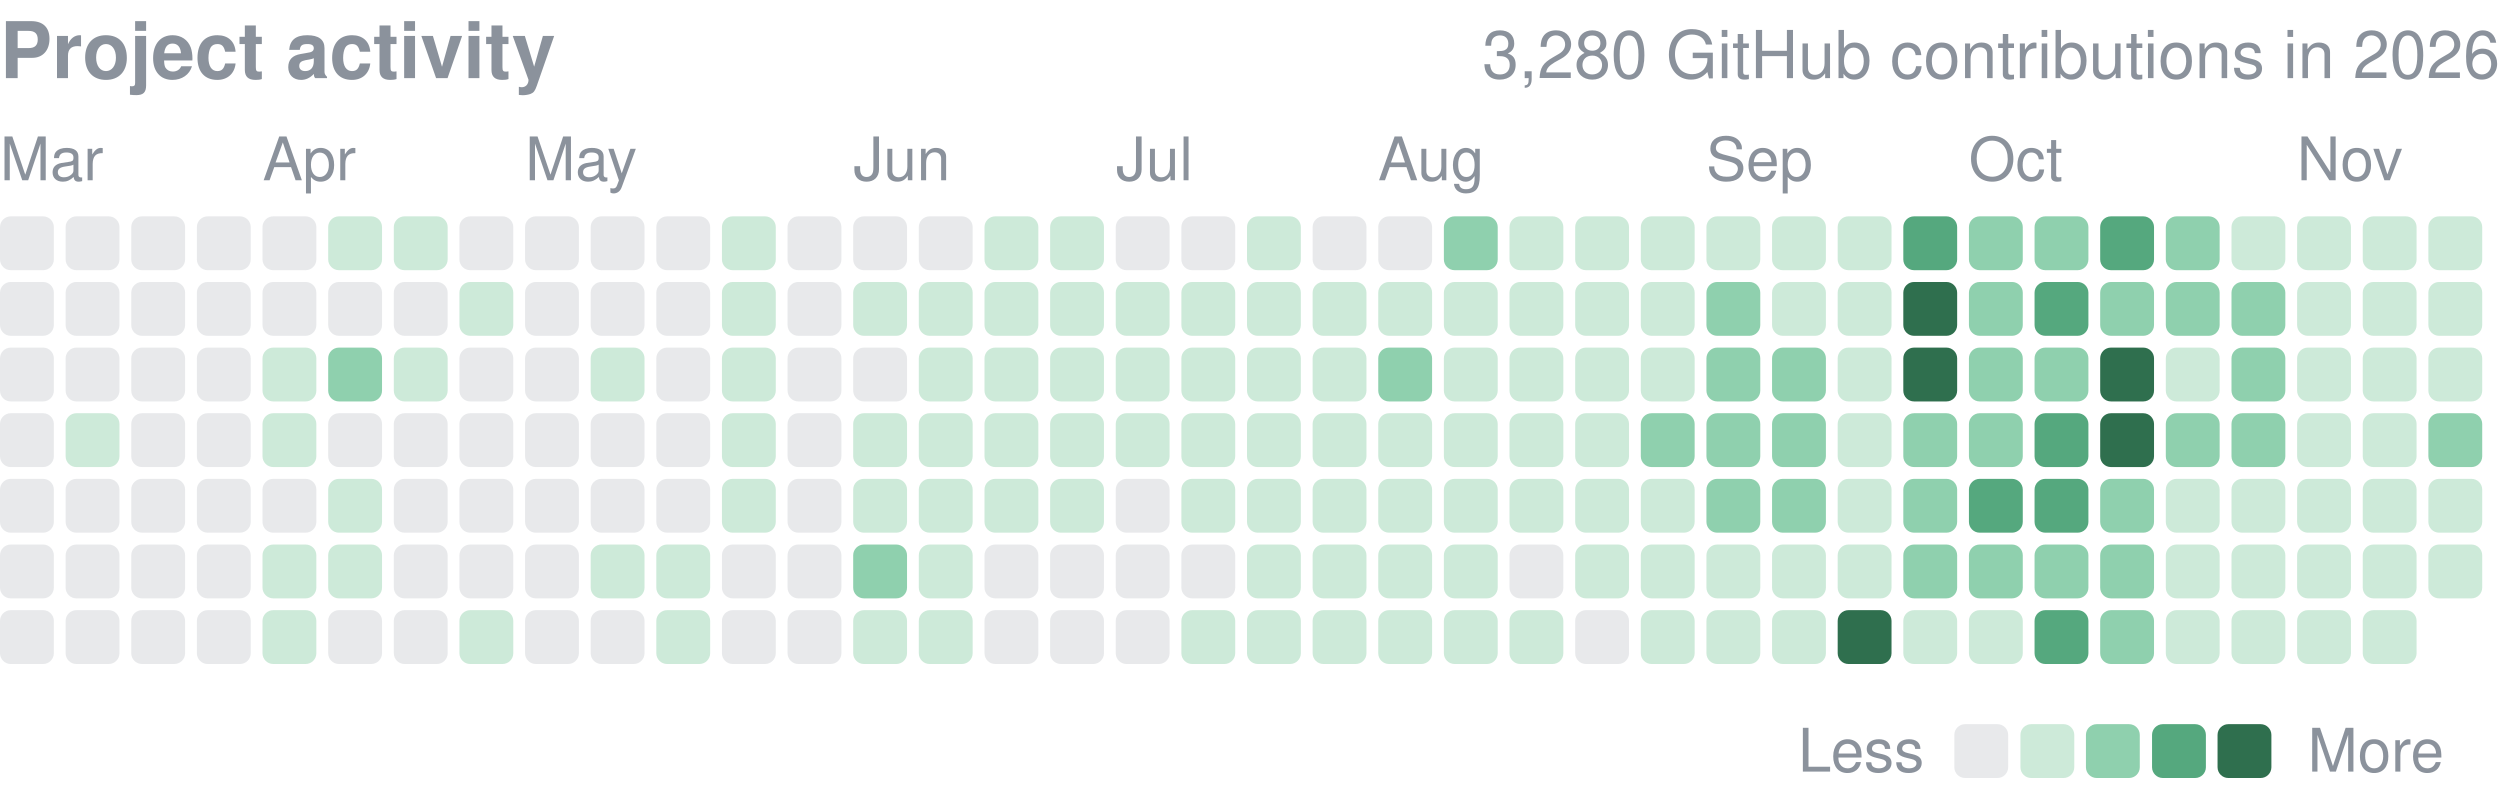
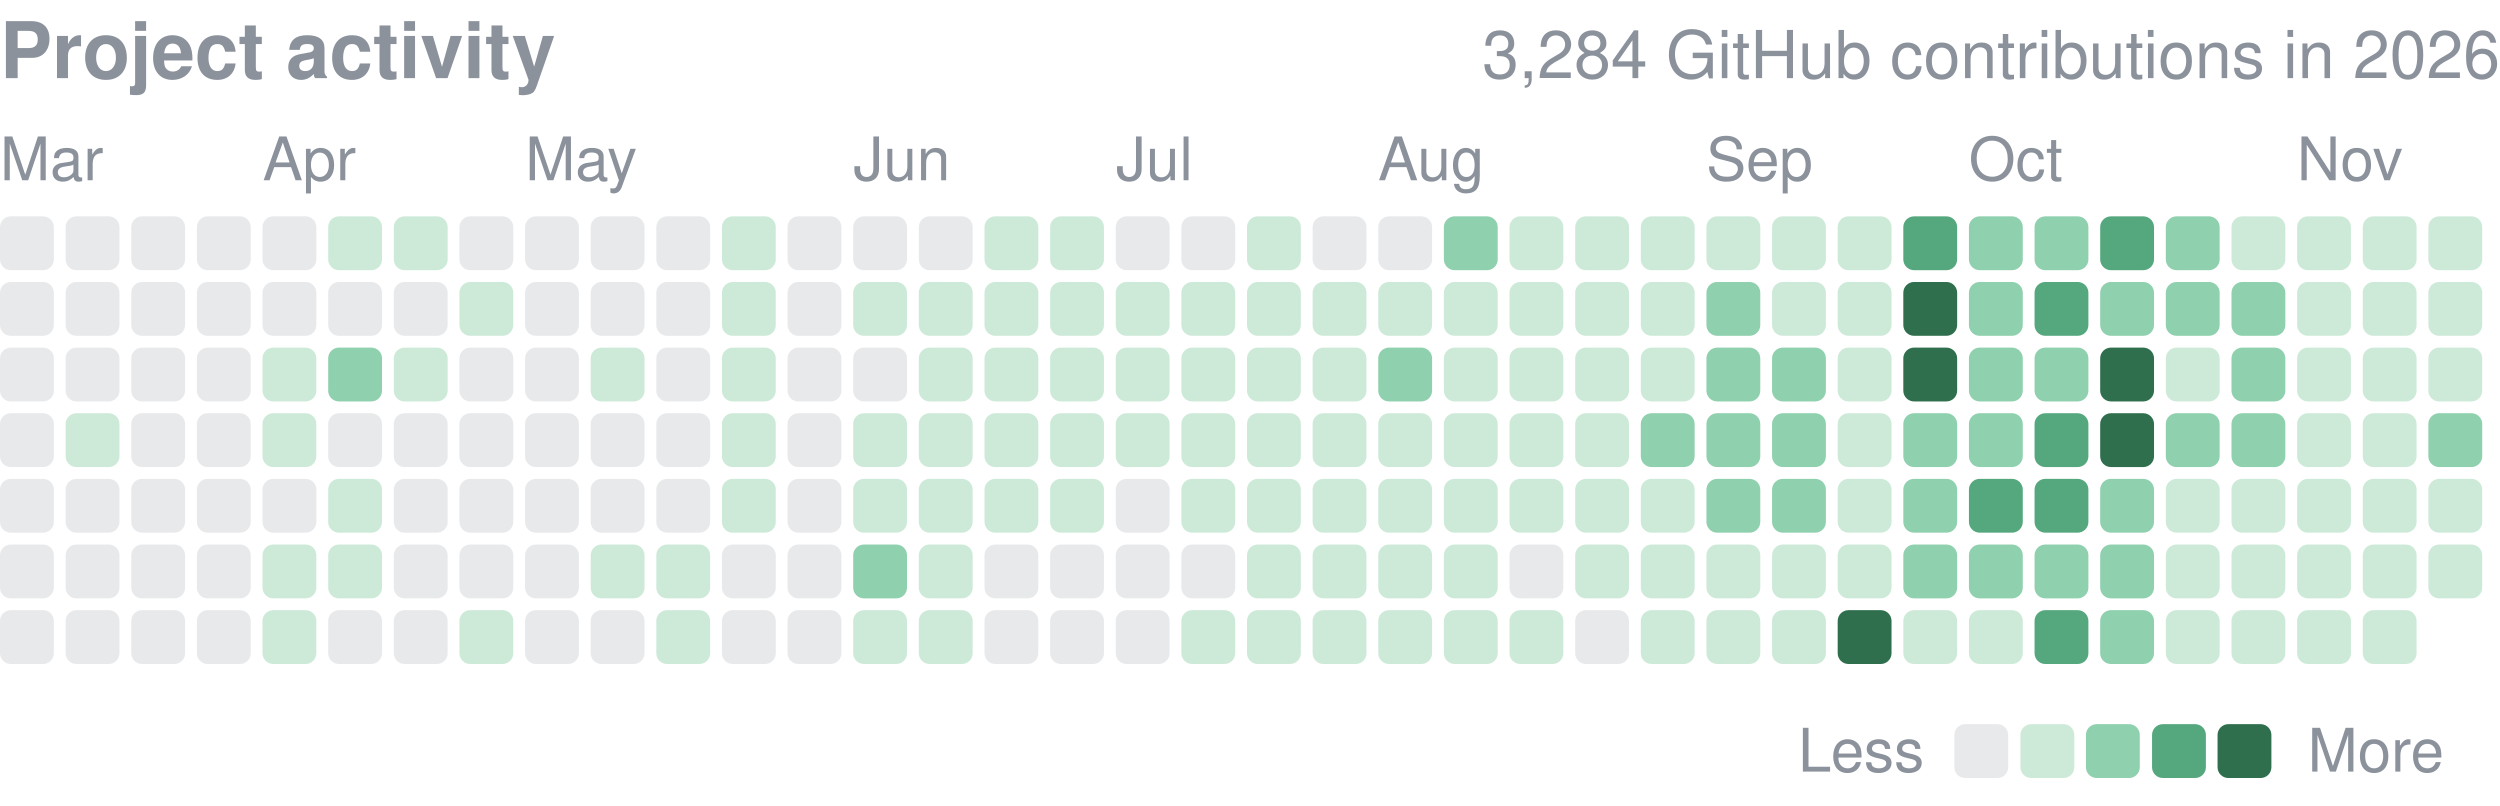
<svg xmlns="http://www.w3.org/2000/svg" width="416" height="134" viewBox="0 0 416 134" role="img" aria-label="yjinyoo GitHub contributions per day in 2026">
  <style>text{font-family:-apple-system,BlinkMacSystemFont,"Segoe UI",Helvetica,Arial,sans-serif}</style>
  <text x="0" y="13" font-size="13" font-weight="600" fill="#8b929c">Project activity</text>
-   <text x="416" y="13" font-size="11" fill="#8b929c" text-anchor="end">3,280 GitHub contributions in 2026</text>
+   <text x="416" y="13" font-size="11" fill="#8b929c" text-anchor="end">3,284 GitHub contributions in 2026</text>
  <text x="0.0" y="30" font-size="10" fill="#8b929c">Mar</text>
  <text x="43.7" y="30" font-size="10" fill="#8b929c">Apr</text>
  <text x="87.4" y="30" font-size="10" fill="#8b929c">May</text>
  <text x="142.0" y="30" font-size="10" fill="#8b929c">Jun</text>
  <text x="185.7" y="30" font-size="10" fill="#8b929c">Jul</text>
  <text x="229.3" y="30" font-size="10" fill="#8b929c">Aug</text>
  <text x="283.9" y="30" font-size="10" fill="#8b929c">Sep</text>
  <text x="327.6" y="30" font-size="10" fill="#8b929c">Oct</text>
  <text x="382.2" y="30" font-size="10" fill="#8b929c">Nov</text>
  <rect x="0.00" y="36.00" width="8.96" height="8.96" rx="1.79" fill="#8b929c" opacity="0.2" />
  <rect x="0.00" y="46.92" width="8.96" height="8.96" rx="1.79" fill="#8b929c" opacity="0.2" />
  <rect x="0.00" y="57.84" width="8.96" height="8.96" rx="1.79" fill="#8b929c" opacity="0.2" />
  <rect x="0.00" y="68.76" width="8.96" height="8.96" rx="1.79" fill="#8b929c" opacity="0.2" />
  <rect x="0.00" y="79.68" width="8.96" height="8.96" rx="1.79" fill="#8b929c" opacity="0.2" />
  <rect x="0.00" y="90.61" width="8.96" height="8.96" rx="1.79" fill="#8b929c" opacity="0.2" />
  <rect x="0.00" y="101.53" width="8.96" height="8.96" rx="1.79" fill="#8b929c" opacity="0.2" />
  <rect x="10.92" y="36.00" width="8.96" height="8.96" rx="1.79" fill="#8b929c" opacity="0.2" />
  <rect x="10.92" y="46.92" width="8.96" height="8.96" rx="1.79" fill="#8b929c" opacity="0.2" />
  <rect x="10.92" y="57.84" width="8.96" height="8.96" rx="1.79" fill="#8b929c" opacity="0.2" />
  <rect x="10.92" y="68.76" width="8.96" height="8.96" rx="1.79" fill="#cdead9" />
  <rect x="10.92" y="79.68" width="8.96" height="8.96" rx="1.79" fill="#8b929c" opacity="0.2" />
  <rect x="10.92" y="90.61" width="8.96" height="8.96" rx="1.79" fill="#8b929c" opacity="0.2" />
  <rect x="10.92" y="101.53" width="8.96" height="8.96" rx="1.79" fill="#8b929c" opacity="0.2" />
  <rect x="21.84" y="36.00" width="8.96" height="8.96" rx="1.79" fill="#8b929c" opacity="0.2" />
  <rect x="21.84" y="46.92" width="8.96" height="8.96" rx="1.79" fill="#8b929c" opacity="0.2" />
  <rect x="21.84" y="57.84" width="8.96" height="8.96" rx="1.79" fill="#8b929c" opacity="0.2" />
  <rect x="21.84" y="68.76" width="8.96" height="8.96" rx="1.79" fill="#8b929c" opacity="0.2" />
  <rect x="21.84" y="79.68" width="8.96" height="8.96" rx="1.79" fill="#8b929c" opacity="0.2" />
  <rect x="21.84" y="90.61" width="8.96" height="8.96" rx="1.79" fill="#8b929c" opacity="0.2" />
  <rect x="21.84" y="101.53" width="8.96" height="8.96" rx="1.79" fill="#8b929c" opacity="0.2" />
  <rect x="32.76" y="36.00" width="8.96" height="8.96" rx="1.79" fill="#8b929c" opacity="0.2" />
  <rect x="32.76" y="46.92" width="8.96" height="8.96" rx="1.79" fill="#8b929c" opacity="0.2" />
  <rect x="32.76" y="57.84" width="8.96" height="8.96" rx="1.79" fill="#8b929c" opacity="0.2" />
  <rect x="32.76" y="68.76" width="8.96" height="8.96" rx="1.79" fill="#8b929c" opacity="0.2" />
  <rect x="32.76" y="79.68" width="8.96" height="8.96" rx="1.79" fill="#8b929c" opacity="0.2" />
  <rect x="32.76" y="90.61" width="8.96" height="8.96" rx="1.79" fill="#8b929c" opacity="0.2" />
  <rect x="32.76" y="101.53" width="8.96" height="8.96" rx="1.79" fill="#8b929c" opacity="0.2" />
  <rect x="43.68" y="36.00" width="8.96" height="8.96" rx="1.79" fill="#8b929c" opacity="0.2" />
  <rect x="43.68" y="46.92" width="8.96" height="8.96" rx="1.79" fill="#8b929c" opacity="0.2" />
  <rect x="43.68" y="57.84" width="8.96" height="8.96" rx="1.79" fill="#cdead9" />
  <rect x="43.68" y="68.76" width="8.96" height="8.96" rx="1.79" fill="#cdead9" />
  <rect x="43.68" y="79.68" width="8.96" height="8.96" rx="1.79" fill="#8b929c" opacity="0.2" />
  <rect x="43.68" y="90.61" width="8.96" height="8.96" rx="1.79" fill="#cdead9" />
  <rect x="43.68" y="101.53" width="8.96" height="8.96" rx="1.79" fill="#cdead9" />
  <rect x="54.61" y="36.00" width="8.96" height="8.96" rx="1.79" fill="#cdead9" />
  <rect x="54.61" y="46.92" width="8.96" height="8.96" rx="1.79" fill="#8b929c" opacity="0.2" />
  <rect x="54.61" y="57.84" width="8.96" height="8.96" rx="1.79" fill="#8fd0ae" />
  <rect x="54.61" y="68.76" width="8.96" height="8.96" rx="1.79" fill="#8b929c" opacity="0.2" />
  <rect x="54.61" y="79.68" width="8.96" height="8.96" rx="1.79" fill="#cdead9" />
  <rect x="54.61" y="90.61" width="8.96" height="8.96" rx="1.79" fill="#cdead9" />
  <rect x="54.61" y="101.53" width="8.96" height="8.96" rx="1.79" fill="#8b929c" opacity="0.2" />
  <rect x="65.53" y="36.00" width="8.96" height="8.96" rx="1.79" fill="#cdead9" />
  <rect x="65.53" y="46.92" width="8.96" height="8.96" rx="1.79" fill="#8b929c" opacity="0.2" />
  <rect x="65.53" y="57.84" width="8.96" height="8.96" rx="1.79" fill="#cdead9" />
  <rect x="65.53" y="68.76" width="8.96" height="8.96" rx="1.79" fill="#8b929c" opacity="0.2" />
  <rect x="65.53" y="79.68" width="8.96" height="8.96" rx="1.79" fill="#8b929c" opacity="0.2" />
  <rect x="65.53" y="90.61" width="8.96" height="8.96" rx="1.79" fill="#8b929c" opacity="0.2" />
  <rect x="65.53" y="101.53" width="8.96" height="8.96" rx="1.79" fill="#8b929c" opacity="0.2" />
  <rect x="76.45" y="36.00" width="8.96" height="8.96" rx="1.79" fill="#8b929c" opacity="0.2" />
  <rect x="76.45" y="46.92" width="8.96" height="8.96" rx="1.79" fill="#cdead9" />
  <rect x="76.45" y="57.84" width="8.96" height="8.96" rx="1.79" fill="#8b929c" opacity="0.2" />
  <rect x="76.45" y="68.76" width="8.96" height="8.96" rx="1.79" fill="#8b929c" opacity="0.2" />
  <rect x="76.45" y="79.68" width="8.96" height="8.96" rx="1.79" fill="#8b929c" opacity="0.2" />
  <rect x="76.45" y="90.61" width="8.96" height="8.96" rx="1.79" fill="#8b929c" opacity="0.2" />
  <rect x="76.45" y="101.53" width="8.96" height="8.96" rx="1.79" fill="#cdead9" />
  <rect x="87.37" y="36.00" width="8.96" height="8.96" rx="1.79" fill="#8b929c" opacity="0.2" />
  <rect x="87.37" y="46.92" width="8.96" height="8.96" rx="1.79" fill="#8b929c" opacity="0.2" />
  <rect x="87.37" y="57.84" width="8.96" height="8.96" rx="1.79" fill="#8b929c" opacity="0.2" />
  <rect x="87.37" y="68.76" width="8.96" height="8.96" rx="1.79" fill="#8b929c" opacity="0.2" />
  <rect x="87.37" y="79.68" width="8.96" height="8.96" rx="1.79" fill="#8b929c" opacity="0.2" />
  <rect x="87.37" y="90.61" width="8.96" height="8.96" rx="1.79" fill="#8b929c" opacity="0.2" />
  <rect x="87.37" y="101.53" width="8.96" height="8.96" rx="1.79" fill="#8b929c" opacity="0.2" />
  <rect x="98.29" y="36.00" width="8.96" height="8.96" rx="1.79" fill="#8b929c" opacity="0.2" />
  <rect x="98.29" y="46.92" width="8.96" height="8.96" rx="1.79" fill="#8b929c" opacity="0.2" />
  <rect x="98.29" y="57.84" width="8.96" height="8.96" rx="1.79" fill="#cdead9" />
  <rect x="98.29" y="68.76" width="8.96" height="8.96" rx="1.79" fill="#8b929c" opacity="0.2" />
  <rect x="98.29" y="79.68" width="8.96" height="8.96" rx="1.79" fill="#8b929c" opacity="0.2" />
  <rect x="98.29" y="90.61" width="8.96" height="8.96" rx="1.79" fill="#cdead9" />
  <rect x="98.29" y="101.53" width="8.96" height="8.96" rx="1.79" fill="#8b929c" opacity="0.2" />
  <rect x="109.21" y="36.00" width="8.96" height="8.96" rx="1.79" fill="#8b929c" opacity="0.2" />
  <rect x="109.21" y="46.92" width="8.96" height="8.96" rx="1.79" fill="#8b929c" opacity="0.2" />
  <rect x="109.21" y="57.84" width="8.96" height="8.96" rx="1.79" fill="#8b929c" opacity="0.2" />
  <rect x="109.21" y="68.76" width="8.96" height="8.96" rx="1.79" fill="#8b929c" opacity="0.2" />
  <rect x="109.21" y="79.68" width="8.96" height="8.96" rx="1.79" fill="#8b929c" opacity="0.2" />
  <rect x="109.21" y="90.61" width="8.96" height="8.96" rx="1.79" fill="#cdead9" />
  <rect x="109.21" y="101.53" width="8.96" height="8.96" rx="1.79" fill="#cdead9" />
  <rect x="120.13" y="36.00" width="8.96" height="8.96" rx="1.79" fill="#cdead9" />
  <rect x="120.13" y="46.92" width="8.96" height="8.96" rx="1.79" fill="#cdead9" />
  <rect x="120.13" y="57.84" width="8.96" height="8.96" rx="1.79" fill="#cdead9" />
  <rect x="120.13" y="68.76" width="8.96" height="8.96" rx="1.79" fill="#cdead9" />
  <rect x="120.13" y="79.68" width="8.96" height="8.96" rx="1.79" fill="#cdead9" />
  <rect x="120.13" y="90.61" width="8.96" height="8.96" rx="1.79" fill="#8b929c" opacity="0.2" />
  <rect x="120.13" y="101.53" width="8.96" height="8.96" rx="1.79" fill="#8b929c" opacity="0.2" />
  <rect x="131.05" y="36.00" width="8.96" height="8.96" rx="1.79" fill="#8b929c" opacity="0.2" />
  <rect x="131.05" y="46.92" width="8.96" height="8.96" rx="1.79" fill="#8b929c" opacity="0.2" />
  <rect x="131.05" y="57.84" width="8.96" height="8.96" rx="1.79" fill="#8b929c" opacity="0.2" />
  <rect x="131.05" y="68.76" width="8.96" height="8.96" rx="1.79" fill="#8b929c" opacity="0.2" />
  <rect x="131.05" y="79.68" width="8.96" height="8.96" rx="1.79" fill="#8b929c" opacity="0.2" />
  <rect x="131.05" y="90.61" width="8.96" height="8.96" rx="1.79" fill="#8b929c" opacity="0.2" />
  <rect x="131.05" y="101.53" width="8.96" height="8.96" rx="1.79" fill="#8b929c" opacity="0.2" />
  <rect x="141.97" y="36.00" width="8.96" height="8.96" rx="1.79" fill="#8b929c" opacity="0.2" />
  <rect x="141.97" y="46.92" width="8.96" height="8.96" rx="1.79" fill="#cdead9" />
  <rect x="141.97" y="57.84" width="8.96" height="8.96" rx="1.79" fill="#8b929c" opacity="0.2" />
  <rect x="141.97" y="68.76" width="8.96" height="8.96" rx="1.79" fill="#cdead9" />
  <rect x="141.97" y="79.68" width="8.96" height="8.96" rx="1.79" fill="#cdead9" />
  <rect x="141.97" y="90.61" width="8.96" height="8.96" rx="1.79" fill="#8fd0ae" />
  <rect x="141.97" y="101.53" width="8.96" height="8.96" rx="1.79" fill="#cdead9" />
  <rect x="152.89" y="36.00" width="8.96" height="8.96" rx="1.79" fill="#8b929c" opacity="0.2" />
  <rect x="152.89" y="46.92" width="8.96" height="8.96" rx="1.79" fill="#cdead9" />
  <rect x="152.89" y="57.84" width="8.96" height="8.96" rx="1.79" fill="#cdead9" />
  <rect x="152.89" y="68.76" width="8.96" height="8.96" rx="1.79" fill="#cdead9" />
  <rect x="152.89" y="79.68" width="8.96" height="8.96" rx="1.79" fill="#cdead9" />
  <rect x="152.89" y="90.61" width="8.96" height="8.96" rx="1.79" fill="#cdead9" />
  <rect x="152.89" y="101.53" width="8.96" height="8.96" rx="1.79" fill="#cdead9" />
  <rect x="163.82" y="36.00" width="8.96" height="8.96" rx="1.79" fill="#cdead9" />
  <rect x="163.82" y="46.92" width="8.96" height="8.96" rx="1.79" fill="#cdead9" />
  <rect x="163.82" y="57.84" width="8.96" height="8.96" rx="1.79" fill="#cdead9" />
  <rect x="163.82" y="68.76" width="8.96" height="8.96" rx="1.79" fill="#cdead9" />
  <rect x="163.82" y="79.68" width="8.96" height="8.96" rx="1.79" fill="#cdead9" />
  <rect x="163.82" y="90.61" width="8.96" height="8.96" rx="1.79" fill="#8b929c" opacity="0.2" />
  <rect x="163.82" y="101.53" width="8.96" height="8.96" rx="1.79" fill="#8b929c" opacity="0.2" />
  <rect x="174.74" y="36.00" width="8.96" height="8.96" rx="1.79" fill="#cdead9" />
  <rect x="174.74" y="46.92" width="8.96" height="8.96" rx="1.79" fill="#cdead9" />
  <rect x="174.74" y="57.84" width="8.96" height="8.96" rx="1.79" fill="#cdead9" />
  <rect x="174.74" y="68.76" width="8.96" height="8.96" rx="1.79" fill="#cdead9" />
  <rect x="174.74" y="79.68" width="8.96" height="8.96" rx="1.79" fill="#cdead9" />
  <rect x="174.74" y="90.61" width="8.96" height="8.96" rx="1.79" fill="#8b929c" opacity="0.2" />
  <rect x="174.74" y="101.53" width="8.96" height="8.96" rx="1.79" fill="#8b929c" opacity="0.2" />
  <rect x="185.66" y="36.00" width="8.96" height="8.96" rx="1.79" fill="#8b929c" opacity="0.2" />
  <rect x="185.66" y="46.92" width="8.96" height="8.96" rx="1.79" fill="#cdead9" />
  <rect x="185.66" y="57.84" width="8.96" height="8.96" rx="1.79" fill="#cdead9" />
  <rect x="185.66" y="68.76" width="8.96" height="8.96" rx="1.79" fill="#cdead9" />
  <rect x="185.66" y="79.68" width="8.96" height="8.96" rx="1.79" fill="#8b929c" opacity="0.2" />
  <rect x="185.66" y="90.61" width="8.96" height="8.96" rx="1.79" fill="#8b929c" opacity="0.2" />
  <rect x="185.66" y="101.53" width="8.96" height="8.96" rx="1.79" fill="#8b929c" opacity="0.2" />
  <rect x="196.58" y="36.00" width="8.96" height="8.96" rx="1.79" fill="#8b929c" opacity="0.2" />
  <rect x="196.58" y="46.92" width="8.96" height="8.96" rx="1.79" fill="#cdead9" />
  <rect x="196.58" y="57.84" width="8.96" height="8.96" rx="1.79" fill="#cdead9" />
  <rect x="196.58" y="68.76" width="8.96" height="8.96" rx="1.79" fill="#cdead9" />
  <rect x="196.58" y="79.68" width="8.96" height="8.96" rx="1.79" fill="#cdead9" />
  <rect x="196.58" y="90.61" width="8.96" height="8.96" rx="1.79" fill="#8b929c" opacity="0.2" />
  <rect x="196.58" y="101.53" width="8.96" height="8.96" rx="1.79" fill="#cdead9" />
  <rect x="207.50" y="36.00" width="8.96" height="8.96" rx="1.79" fill="#cdead9" />
  <rect x="207.50" y="46.92" width="8.96" height="8.96" rx="1.79" fill="#cdead9" />
  <rect x="207.50" y="57.84" width="8.96" height="8.96" rx="1.79" fill="#cdead9" />
  <rect x="207.50" y="68.76" width="8.96" height="8.96" rx="1.79" fill="#cdead9" />
  <rect x="207.50" y="79.68" width="8.96" height="8.96" rx="1.79" fill="#cdead9" />
  <rect x="207.50" y="90.61" width="8.96" height="8.96" rx="1.79" fill="#cdead9" />
  <rect x="207.50" y="101.53" width="8.96" height="8.96" rx="1.79" fill="#cdead9" />
  <rect x="218.42" y="36.00" width="8.96" height="8.96" rx="1.79" fill="#8b929c" opacity="0.2" />
  <rect x="218.42" y="46.92" width="8.96" height="8.96" rx="1.79" fill="#cdead9" />
  <rect x="218.42" y="57.84" width="8.96" height="8.96" rx="1.79" fill="#cdead9" />
  <rect x="218.42" y="68.76" width="8.96" height="8.96" rx="1.79" fill="#cdead9" />
  <rect x="218.42" y="79.68" width="8.96" height="8.96" rx="1.79" fill="#cdead9" />
  <rect x="218.42" y="90.61" width="8.96" height="8.96" rx="1.79" fill="#cdead9" />
  <rect x="218.42" y="101.53" width="8.96" height="8.96" rx="1.79" fill="#cdead9" />
  <rect x="229.34" y="36.00" width="8.96" height="8.96" rx="1.79" fill="#8b929c" opacity="0.2" />
  <rect x="229.34" y="46.92" width="8.96" height="8.96" rx="1.79" fill="#cdead9" />
  <rect x="229.34" y="57.84" width="8.96" height="8.96" rx="1.79" fill="#8fd0ae" />
  <rect x="229.34" y="68.76" width="8.96" height="8.96" rx="1.79" fill="#cdead9" />
  <rect x="229.34" y="79.68" width="8.96" height="8.96" rx="1.79" fill="#cdead9" />
  <rect x="229.34" y="90.61" width="8.96" height="8.96" rx="1.79" fill="#cdead9" />
  <rect x="229.34" y="101.53" width="8.96" height="8.96" rx="1.79" fill="#cdead9" />
  <rect x="240.26" y="36.00" width="8.96" height="8.96" rx="1.79" fill="#8fd0ae" />
  <rect x="240.26" y="46.92" width="8.96" height="8.96" rx="1.79" fill="#cdead9" />
  <rect x="240.26" y="57.84" width="8.96" height="8.96" rx="1.79" fill="#cdead9" />
  <rect x="240.26" y="68.76" width="8.96" height="8.96" rx="1.79" fill="#cdead9" />
  <rect x="240.26" y="79.68" width="8.96" height="8.96" rx="1.79" fill="#cdead9" />
  <rect x="240.26" y="90.61" width="8.96" height="8.96" rx="1.79" fill="#cdead9" />
  <rect x="240.26" y="101.53" width="8.96" height="8.96" rx="1.79" fill="#cdead9" />
  <rect x="251.18" y="36.00" width="8.96" height="8.96" rx="1.79" fill="#cdead9" />
  <rect x="251.18" y="46.92" width="8.96" height="8.96" rx="1.79" fill="#cdead9" />
  <rect x="251.18" y="57.84" width="8.96" height="8.96" rx="1.79" fill="#cdead9" />
  <rect x="251.18" y="68.76" width="8.96" height="8.96" rx="1.79" fill="#cdead9" />
  <rect x="251.18" y="79.68" width="8.96" height="8.96" rx="1.79" fill="#cdead9" />
  <rect x="251.18" y="90.61" width="8.96" height="8.96" rx="1.79" fill="#8b929c" opacity="0.2" />
  <rect x="251.18" y="101.53" width="8.96" height="8.96" rx="1.79" fill="#cdead9" />
  <rect x="262.11" y="36.00" width="8.96" height="8.96" rx="1.79" fill="#cdead9" />
  <rect x="262.11" y="46.92" width="8.96" height="8.96" rx="1.79" fill="#cdead9" />
  <rect x="262.11" y="57.84" width="8.96" height="8.96" rx="1.79" fill="#cdead9" />
  <rect x="262.11" y="68.76" width="8.96" height="8.96" rx="1.79" fill="#cdead9" />
  <rect x="262.11" y="79.68" width="8.96" height="8.96" rx="1.79" fill="#cdead9" />
  <rect x="262.11" y="90.61" width="8.96" height="8.96" rx="1.79" fill="#cdead9" />
  <rect x="262.11" y="101.53" width="8.96" height="8.96" rx="1.79" fill="#8b929c" opacity="0.2" />
  <rect x="273.03" y="36.00" width="8.96" height="8.96" rx="1.79" fill="#cdead9" />
  <rect x="273.03" y="46.92" width="8.96" height="8.96" rx="1.79" fill="#cdead9" />
  <rect x="273.03" y="57.84" width="8.96" height="8.96" rx="1.79" fill="#cdead9" />
  <rect x="273.03" y="68.76" width="8.96" height="8.96" rx="1.79" fill="#8fd0ae" />
  <rect x="273.03" y="79.68" width="8.96" height="8.96" rx="1.79" fill="#cdead9" />
  <rect x="273.03" y="90.61" width="8.96" height="8.96" rx="1.79" fill="#cdead9" />
  <rect x="273.03" y="101.53" width="8.96" height="8.96" rx="1.79" fill="#cdead9" />
  <rect x="283.95" y="36.00" width="8.96" height="8.96" rx="1.79" fill="#cdead9" />
  <rect x="283.95" y="46.92" width="8.96" height="8.96" rx="1.79" fill="#8fd0ae" />
  <rect x="283.95" y="57.84" width="8.96" height="8.96" rx="1.79" fill="#8fd0ae" />
  <rect x="283.95" y="68.76" width="8.96" height="8.96" rx="1.79" fill="#8fd0ae" />
  <rect x="283.95" y="79.68" width="8.96" height="8.96" rx="1.79" fill="#8fd0ae" />
  <rect x="283.95" y="90.61" width="8.96" height="8.96" rx="1.79" fill="#cdead9" />
  <rect x="283.95" y="101.53" width="8.96" height="8.96" rx="1.79" fill="#cdead9" />
  <rect x="294.87" y="36.00" width="8.96" height="8.96" rx="1.79" fill="#cdead9" />
  <rect x="294.87" y="46.92" width="8.96" height="8.96" rx="1.79" fill="#cdead9" />
  <rect x="294.87" y="57.84" width="8.96" height="8.96" rx="1.79" fill="#8fd0ae" />
  <rect x="294.87" y="68.76" width="8.96" height="8.96" rx="1.79" fill="#8fd0ae" />
  <rect x="294.87" y="79.68" width="8.96" height="8.96" rx="1.79" fill="#8fd0ae" />
  <rect x="294.87" y="90.61" width="8.96" height="8.96" rx="1.79" fill="#cdead9" />
  <rect x="294.87" y="101.53" width="8.96" height="8.96" rx="1.79" fill="#cdead9" />
  <rect x="305.79" y="36.00" width="8.96" height="8.96" rx="1.79" fill="#cdead9" />
  <rect x="305.79" y="46.92" width="8.96" height="8.96" rx="1.79" fill="#cdead9" />
  <rect x="305.79" y="57.84" width="8.96" height="8.96" rx="1.79" fill="#cdead9" />
  <rect x="305.79" y="68.76" width="8.96" height="8.96" rx="1.79" fill="#cdead9" />
  <rect x="305.79" y="79.68" width="8.96" height="8.96" rx="1.79" fill="#cdead9" />
  <rect x="305.79" y="90.61" width="8.96" height="8.96" rx="1.79" fill="#cdead9" />
  <rect x="305.79" y="101.53" width="8.96" height="8.96" rx="1.79" fill="#2f6f4e" />
  <rect x="316.71" y="36.00" width="8.96" height="8.96" rx="1.79" fill="#55a87e" />
  <rect x="316.71" y="46.92" width="8.96" height="8.96" rx="1.79" fill="#2f6f4e" />
  <rect x="316.71" y="57.84" width="8.96" height="8.96" rx="1.79" fill="#2f6f4e" />
  <rect x="316.71" y="68.76" width="8.96" height="8.96" rx="1.79" fill="#8fd0ae" />
  <rect x="316.71" y="79.68" width="8.96" height="8.96" rx="1.79" fill="#8fd0ae" />
  <rect x="316.71" y="90.61" width="8.96" height="8.96" rx="1.79" fill="#8fd0ae" />
  <rect x="316.71" y="101.53" width="8.96" height="8.96" rx="1.79" fill="#cdead9" />
  <rect x="327.63" y="36.00" width="8.96" height="8.96" rx="1.79" fill="#8fd0ae" />
  <rect x="327.63" y="46.92" width="8.96" height="8.96" rx="1.79" fill="#8fd0ae" />
  <rect x="327.63" y="57.84" width="8.96" height="8.96" rx="1.79" fill="#8fd0ae" />
  <rect x="327.63" y="68.76" width="8.96" height="8.96" rx="1.79" fill="#8fd0ae" />
  <rect x="327.63" y="79.68" width="8.96" height="8.96" rx="1.79" fill="#55a87e" />
  <rect x="327.63" y="90.61" width="8.96" height="8.96" rx="1.79" fill="#8fd0ae" />
  <rect x="327.63" y="101.53" width="8.96" height="8.96" rx="1.79" fill="#cdead9" />
  <rect x="338.55" y="36.00" width="8.96" height="8.96" rx="1.79" fill="#8fd0ae" />
  <rect x="338.55" y="46.92" width="8.96" height="8.96" rx="1.79" fill="#55a87e" />
  <rect x="338.55" y="57.84" width="8.96" height="8.96" rx="1.79" fill="#8fd0ae" />
  <rect x="338.55" y="68.76" width="8.96" height="8.96" rx="1.79" fill="#55a87e" />
  <rect x="338.55" y="79.68" width="8.96" height="8.96" rx="1.79" fill="#55a87e" />
  <rect x="338.55" y="90.61" width="8.96" height="8.96" rx="1.79" fill="#8fd0ae" />
  <rect x="338.55" y="101.53" width="8.96" height="8.96" rx="1.79" fill="#55a87e" />
  <rect x="349.47" y="36.00" width="8.96" height="8.96" rx="1.79" fill="#55a87e" />
  <rect x="349.47" y="46.92" width="8.96" height="8.96" rx="1.79" fill="#8fd0ae" />
  <rect x="349.47" y="57.84" width="8.96" height="8.96" rx="1.79" fill="#2f6f4e" />
  <rect x="349.47" y="68.76" width="8.96" height="8.96" rx="1.79" fill="#2f6f4e" />
  <rect x="349.47" y="79.68" width="8.96" height="8.96" rx="1.79" fill="#8fd0ae" />
  <rect x="349.47" y="90.61" width="8.96" height="8.96" rx="1.79" fill="#8fd0ae" />
  <rect x="349.47" y="101.53" width="8.96" height="8.96" rx="1.79" fill="#8fd0ae" />
  <rect x="360.39" y="36.00" width="8.96" height="8.96" rx="1.79" fill="#8fd0ae" />
  <rect x="360.39" y="46.92" width="8.96" height="8.96" rx="1.79" fill="#8fd0ae" />
  <rect x="360.39" y="57.84" width="8.96" height="8.96" rx="1.79" fill="#cdead9" />
  <rect x="360.39" y="68.76" width="8.96" height="8.96" rx="1.79" fill="#8fd0ae" />
  <rect x="360.39" y="79.68" width="8.96" height="8.96" rx="1.79" fill="#cdead9" />
  <rect x="360.39" y="90.61" width="8.96" height="8.96" rx="1.79" fill="#cdead9" />
  <rect x="360.39" y="101.53" width="8.96" height="8.96" rx="1.79" fill="#cdead9" />
  <rect x="371.32" y="36.00" width="8.96" height="8.96" rx="1.79" fill="#cdead9" />
  <rect x="371.32" y="46.92" width="8.96" height="8.96" rx="1.79" fill="#8fd0ae" />
  <rect x="371.32" y="57.84" width="8.96" height="8.96" rx="1.79" fill="#8fd0ae" />
  <rect x="371.32" y="68.76" width="8.96" height="8.96" rx="1.79" fill="#8fd0ae" />
  <rect x="371.32" y="79.68" width="8.96" height="8.96" rx="1.79" fill="#cdead9" />
  <rect x="371.32" y="90.61" width="8.96" height="8.96" rx="1.79" fill="#cdead9" />
  <rect x="371.32" y="101.53" width="8.96" height="8.96" rx="1.79" fill="#cdead9" />
  <rect x="382.24" y="36.00" width="8.96" height="8.96" rx="1.79" fill="#cdead9" />
  <rect x="382.24" y="46.92" width="8.96" height="8.96" rx="1.79" fill="#cdead9" />
  <rect x="382.24" y="57.84" width="8.96" height="8.96" rx="1.79" fill="#cdead9" />
  <rect x="382.24" y="68.76" width="8.96" height="8.96" rx="1.79" fill="#cdead9" />
  <rect x="382.24" y="79.68" width="8.96" height="8.96" rx="1.79" fill="#cdead9" />
  <rect x="382.24" y="90.61" width="8.96" height="8.96" rx="1.79" fill="#cdead9" />
  <rect x="382.24" y="101.53" width="8.96" height="8.96" rx="1.79" fill="#cdead9" />
  <rect x="393.16" y="36.00" width="8.96" height="8.96" rx="1.79" fill="#cdead9" />
  <rect x="393.16" y="46.92" width="8.96" height="8.96" rx="1.79" fill="#cdead9" />
  <rect x="393.16" y="57.84" width="8.96" height="8.96" rx="1.79" fill="#cdead9" />
  <rect x="393.16" y="68.76" width="8.96" height="8.96" rx="1.79" fill="#cdead9" />
  <rect x="393.16" y="79.68" width="8.96" height="8.96" rx="1.79" fill="#cdead9" />
  <rect x="393.16" y="90.61" width="8.96" height="8.96" rx="1.79" fill="#cdead9" />
  <rect x="393.16" y="101.53" width="8.96" height="8.96" rx="1.79" fill="#cdead9" />
  <rect x="404.08" y="36.00" width="8.96" height="8.96" rx="1.79" fill="#cdead9" />
  <rect x="404.08" y="46.92" width="8.96" height="8.96" rx="1.79" fill="#cdead9" />
  <rect x="404.08" y="57.84" width="8.96" height="8.96" rx="1.79" fill="#cdead9" />
  <rect x="404.08" y="68.76" width="8.96" height="8.96" rx="1.79" fill="#8fd0ae" />
  <rect x="404.08" y="79.68" width="8.96" height="8.96" rx="1.79" fill="#cdead9" />
  <rect x="404.08" y="90.61" width="8.96" height="8.96" rx="1.79" fill="#cdead9" />
  <text x="299.2" y="128.4" font-size="10" fill="#8b929c">Less</text>
  <rect x="325.2" y="120.5" width="8.96" height="8.96" rx="1.79" fill="#8b929c" opacity="0.2" />
  <rect x="336.2" y="120.5" width="8.96" height="8.96" rx="1.79" fill="#cdead9" />
  <rect x="347.1" y="120.5" width="8.96" height="8.96" rx="1.79" fill="#8fd0ae" />
  <rect x="358.1" y="120.5" width="8.96" height="8.96" rx="1.79" fill="#55a87e" />
  <rect x="369.0" y="120.5" width="8.96" height="8.96" rx="1.79" fill="#2f6f4e" />
  <text x="384.0" y="128.4" font-size="10" fill="#8b929c">More</text>
</svg>
